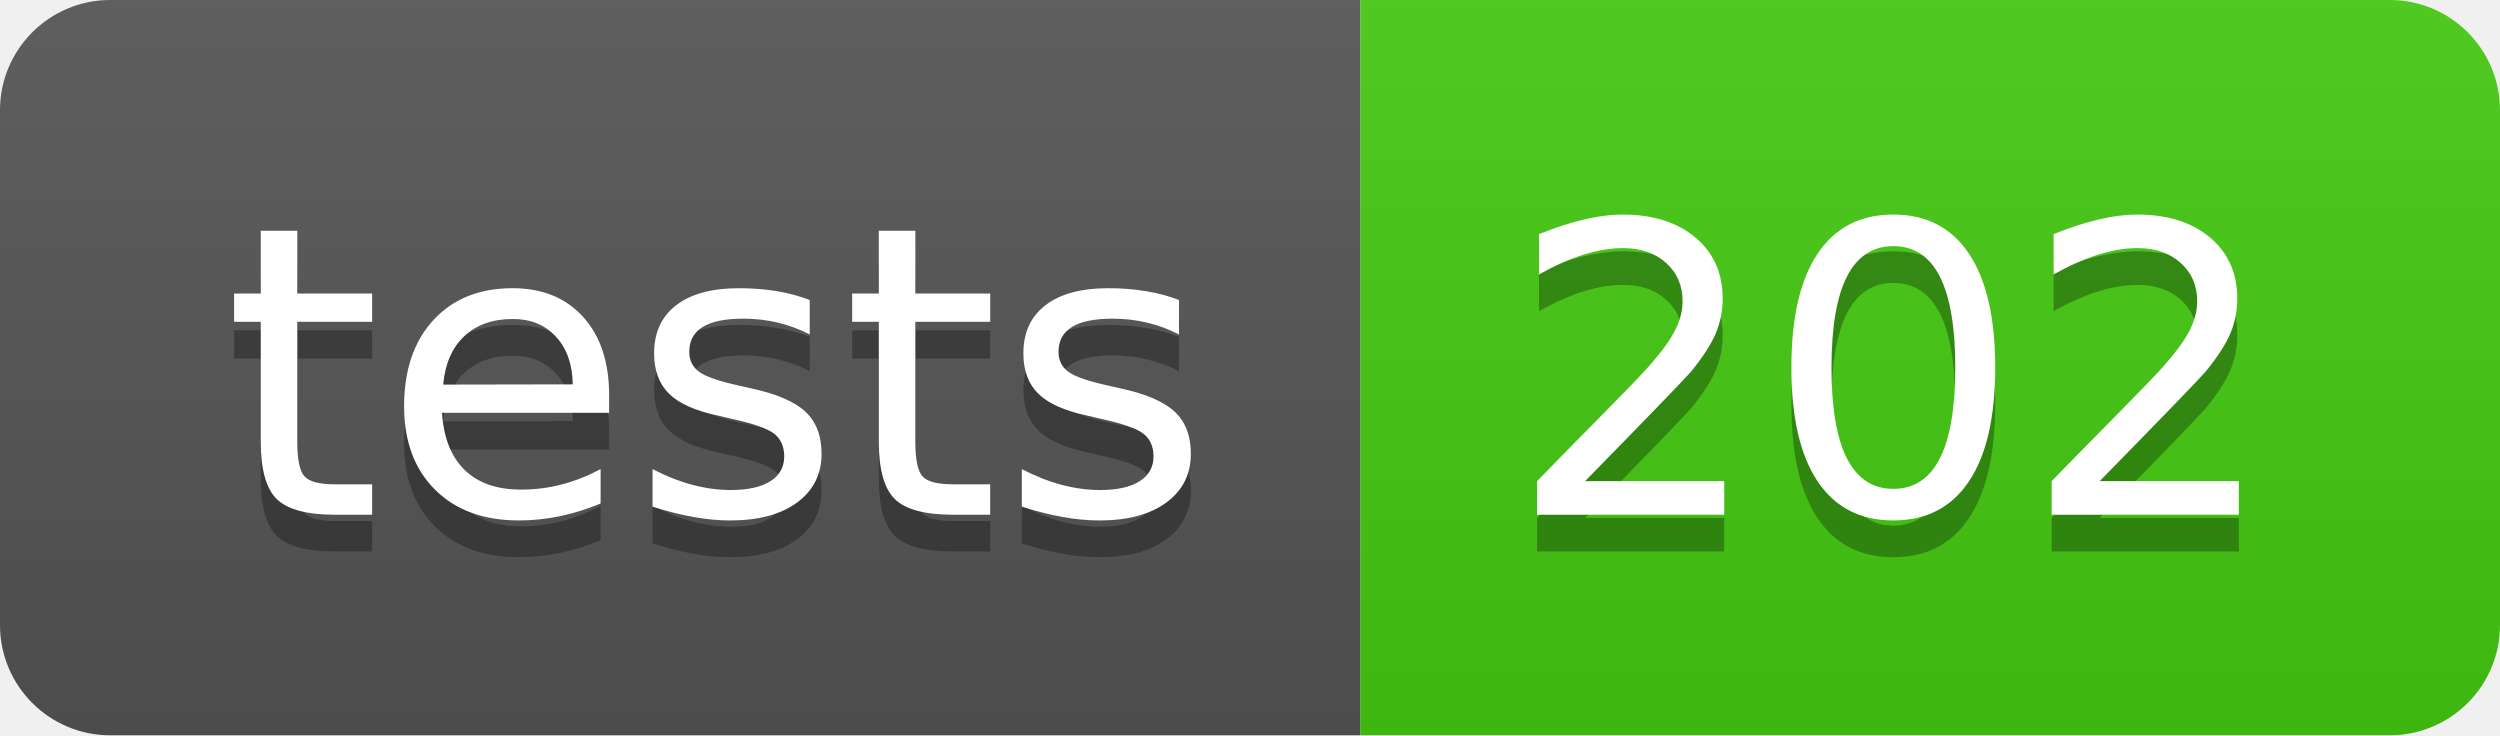
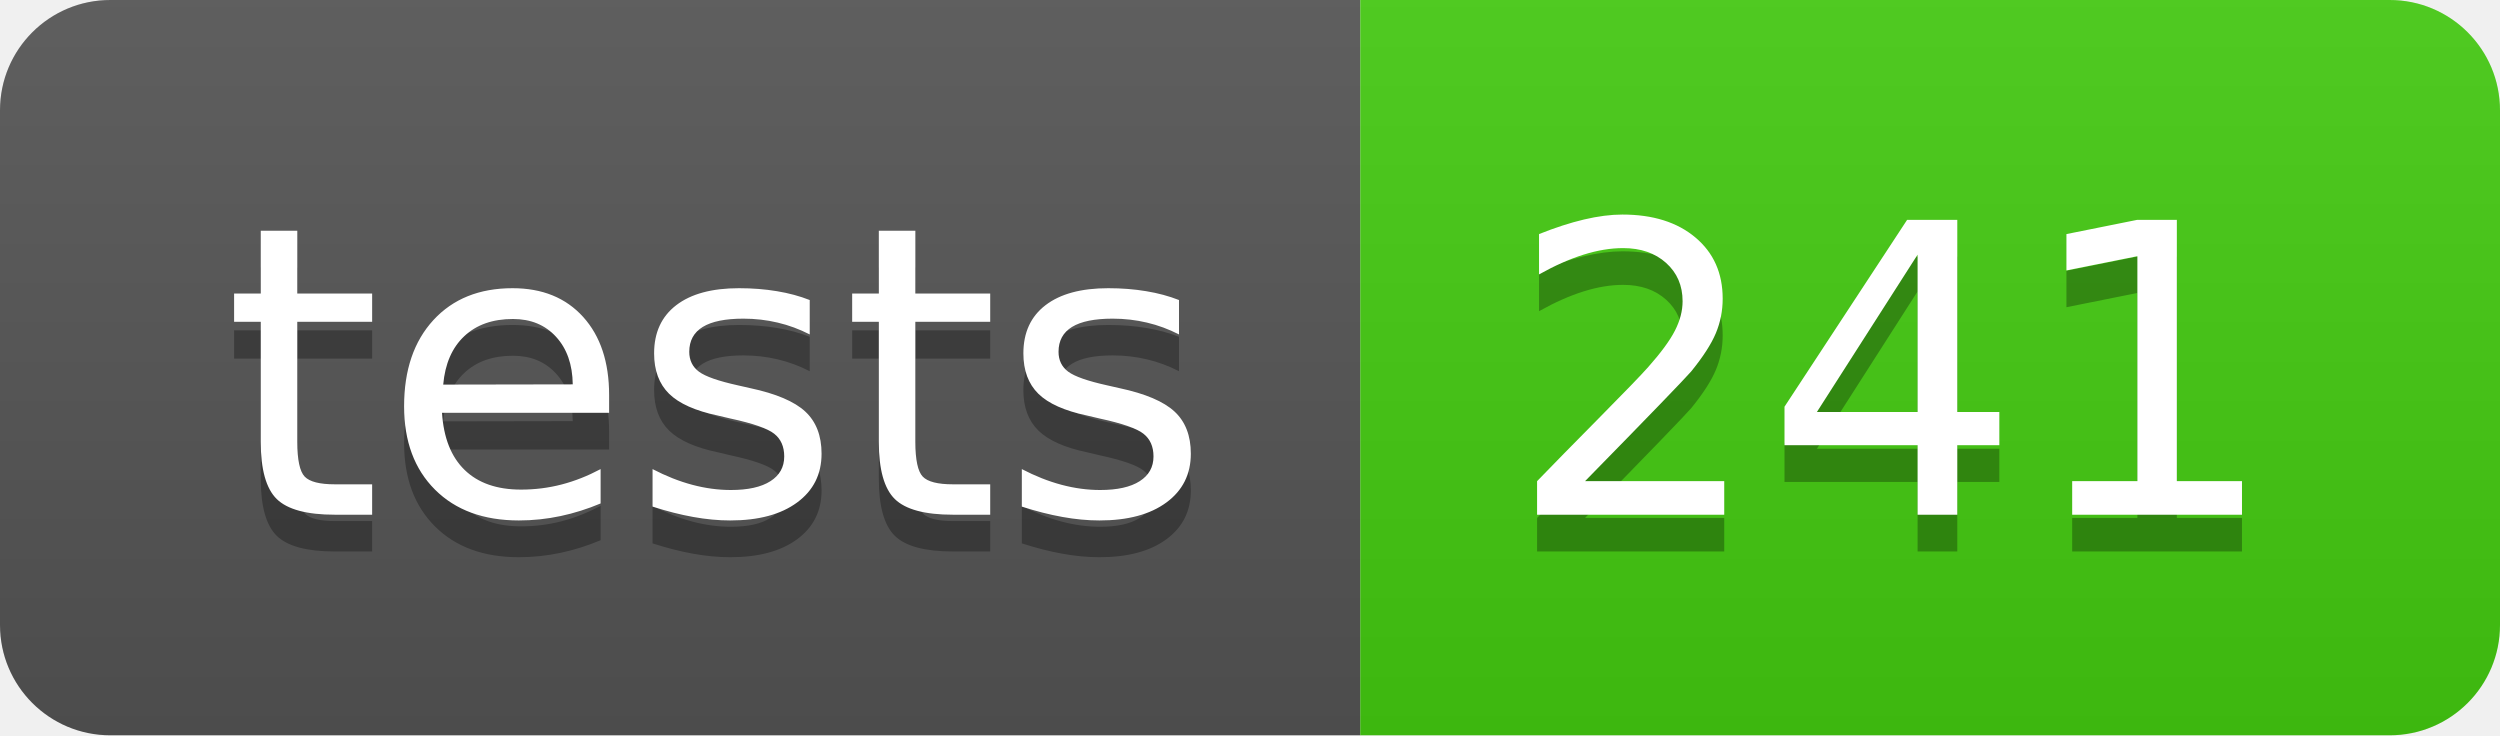
- <svg xmlns="http://www.w3.org/2000/svg" width="68" height="20" role="img" aria-label="tests: 202">
+ <svg xmlns="http://www.w3.org/2000/svg" width="68" height="20" role="img" aria-label="tests: 241">
  <linearGradient id="s" x2="0" y2="100%">
    <stop offset="0" stop-color="#bbb" stop-opacity=".1" />
    <stop offset="1" stop-opacity=".1" />
  </linearGradient>
  <clipPath id="r">
    <rect width="68" height="20" rx="3" fill="#fff" />
  </clipPath>
  <g clip-path="url(#r)">
    <rect width="37" height="20" fill="#555" />
    <rect x="37" width="31" height="20" fill="#4c1" />
    <rect width="68" height="20" fill="url(#s)" />
  </g>
  <g fill="#fff" text-anchor="middle" font-family="Verdana,Geneva,DejaVu Sans,sans-serif" text-rendering="geometricPrecision" font-size="110">
    <text aria-hidden="true" x="195.0" y="150" fill="#010101" fill-opacity=".3" transform="scale(.1)" textLength="270">tests</text>
    <text x="195.0" y="140" transform="scale(.1)" fill="#fff" textLength="270">tests</text>
-     <text aria-hidden="true" x="515.0" y="150" fill="#010101" fill-opacity=".3" transform="scale(.1)" textLength="210">202</text>
-     <text x="515.0" y="140" transform="scale(.1)" fill="#fff" textLength="210">202</text>
+     <text aria-hidden="true" x="515.0" y="150" fill="#010101" fill-opacity=".3" transform="scale(.1)" textLength="210">241</text>
+     <text x="515.0" y="140" transform="scale(.1)" fill="#fff" textLength="210">241</text>
  </g>
</svg>
